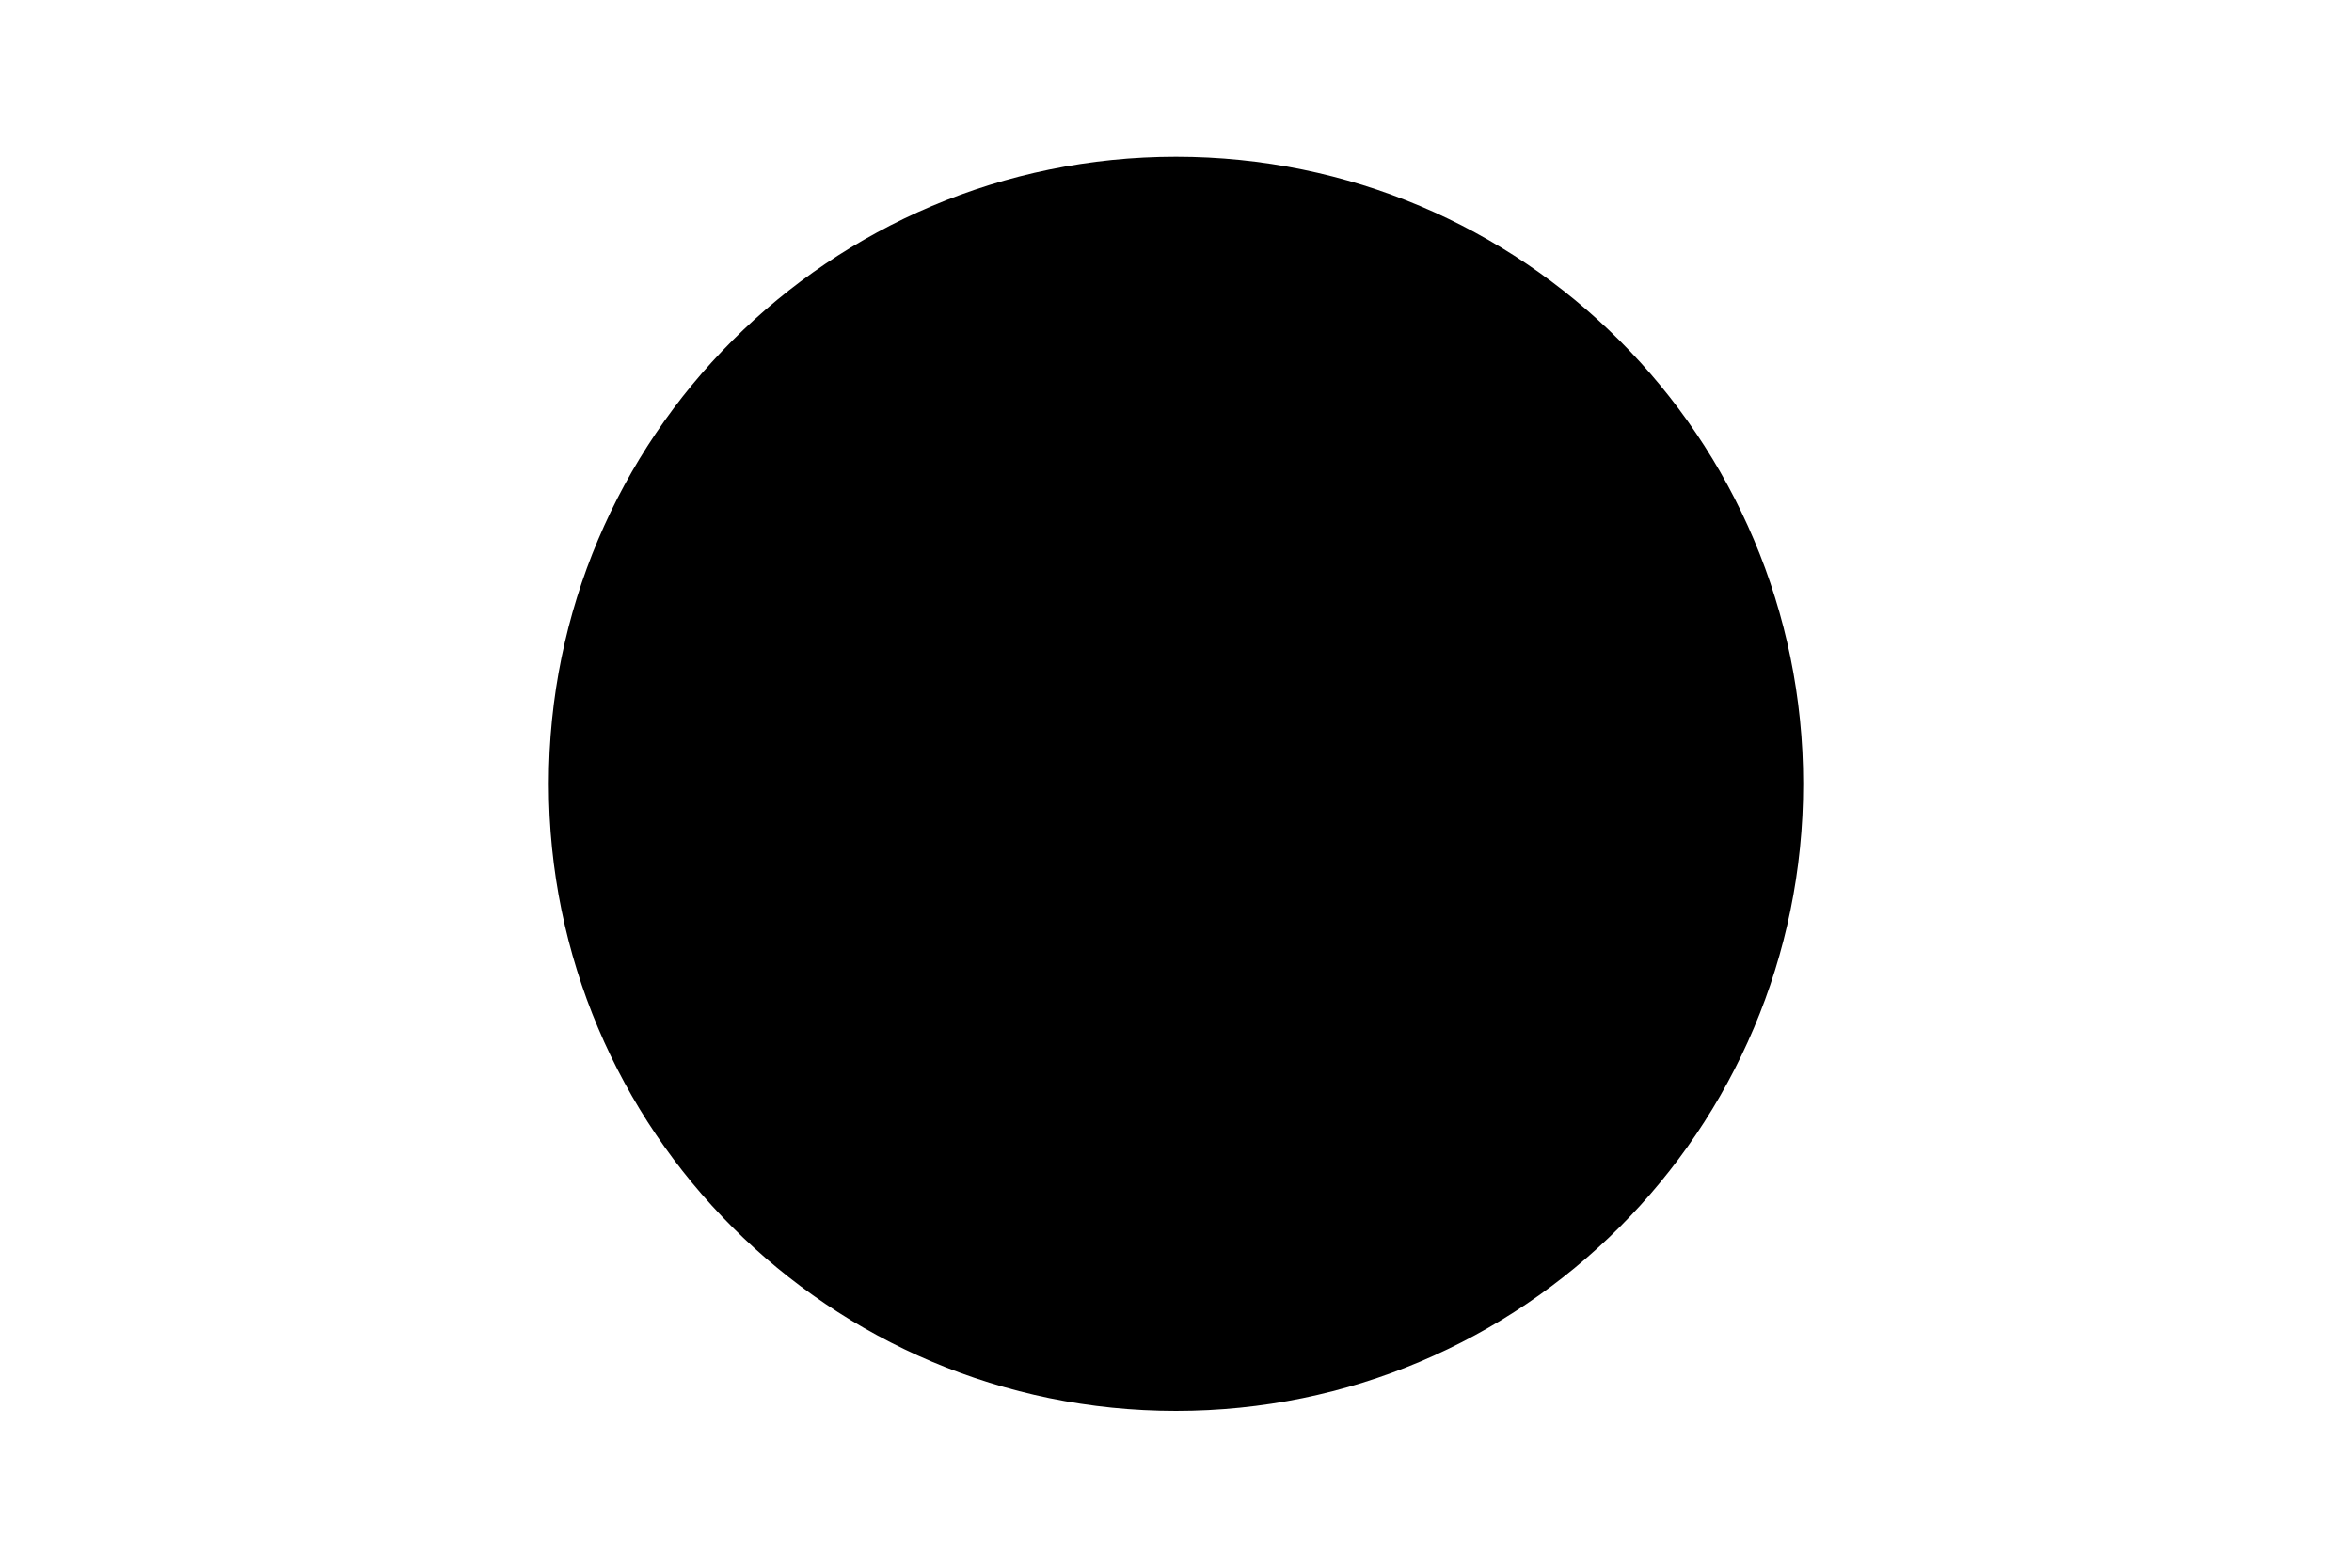
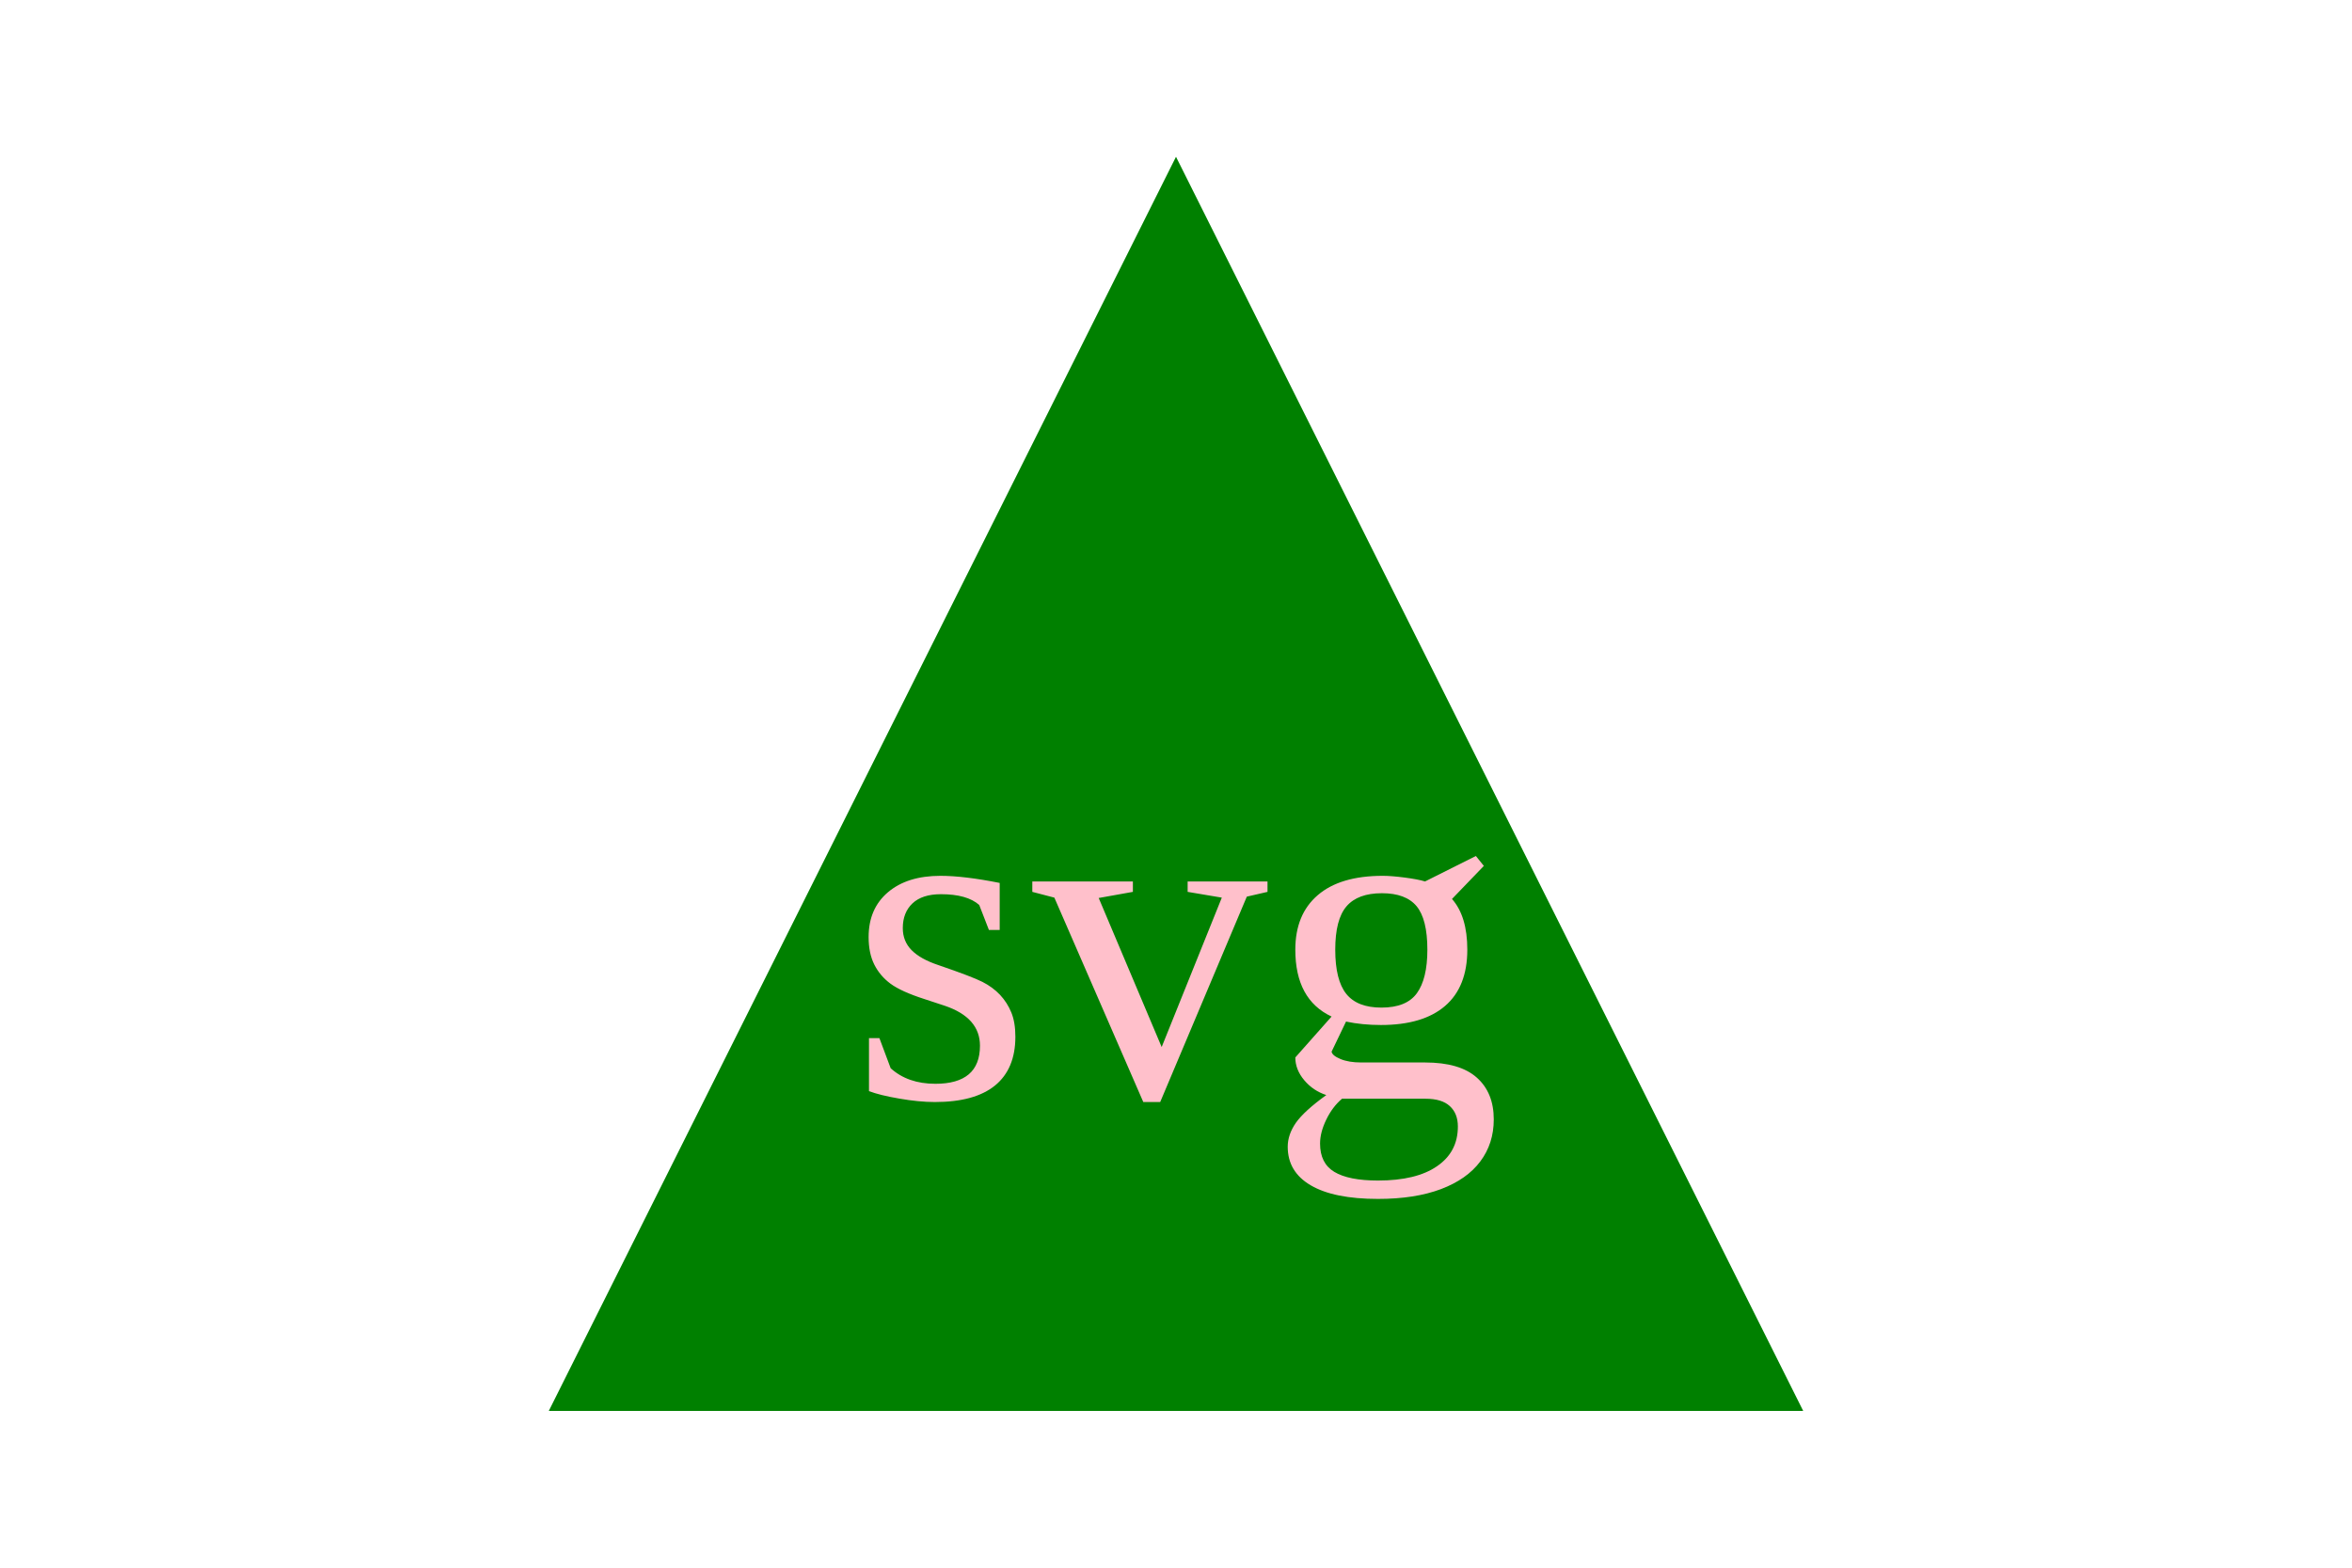
<svg xmlns="http://www.w3.org/2000/svg" version="1.1" width="300" height="200">
-   <circle cx="150" cy="100" r="80" fill="" />
+   <polygon fill="green" points="70,180 230,180 150,20" />
+   <text x="150" y="140" font-size="60" text-anchor="middle" fill="pink">svg</text>
</svg>
